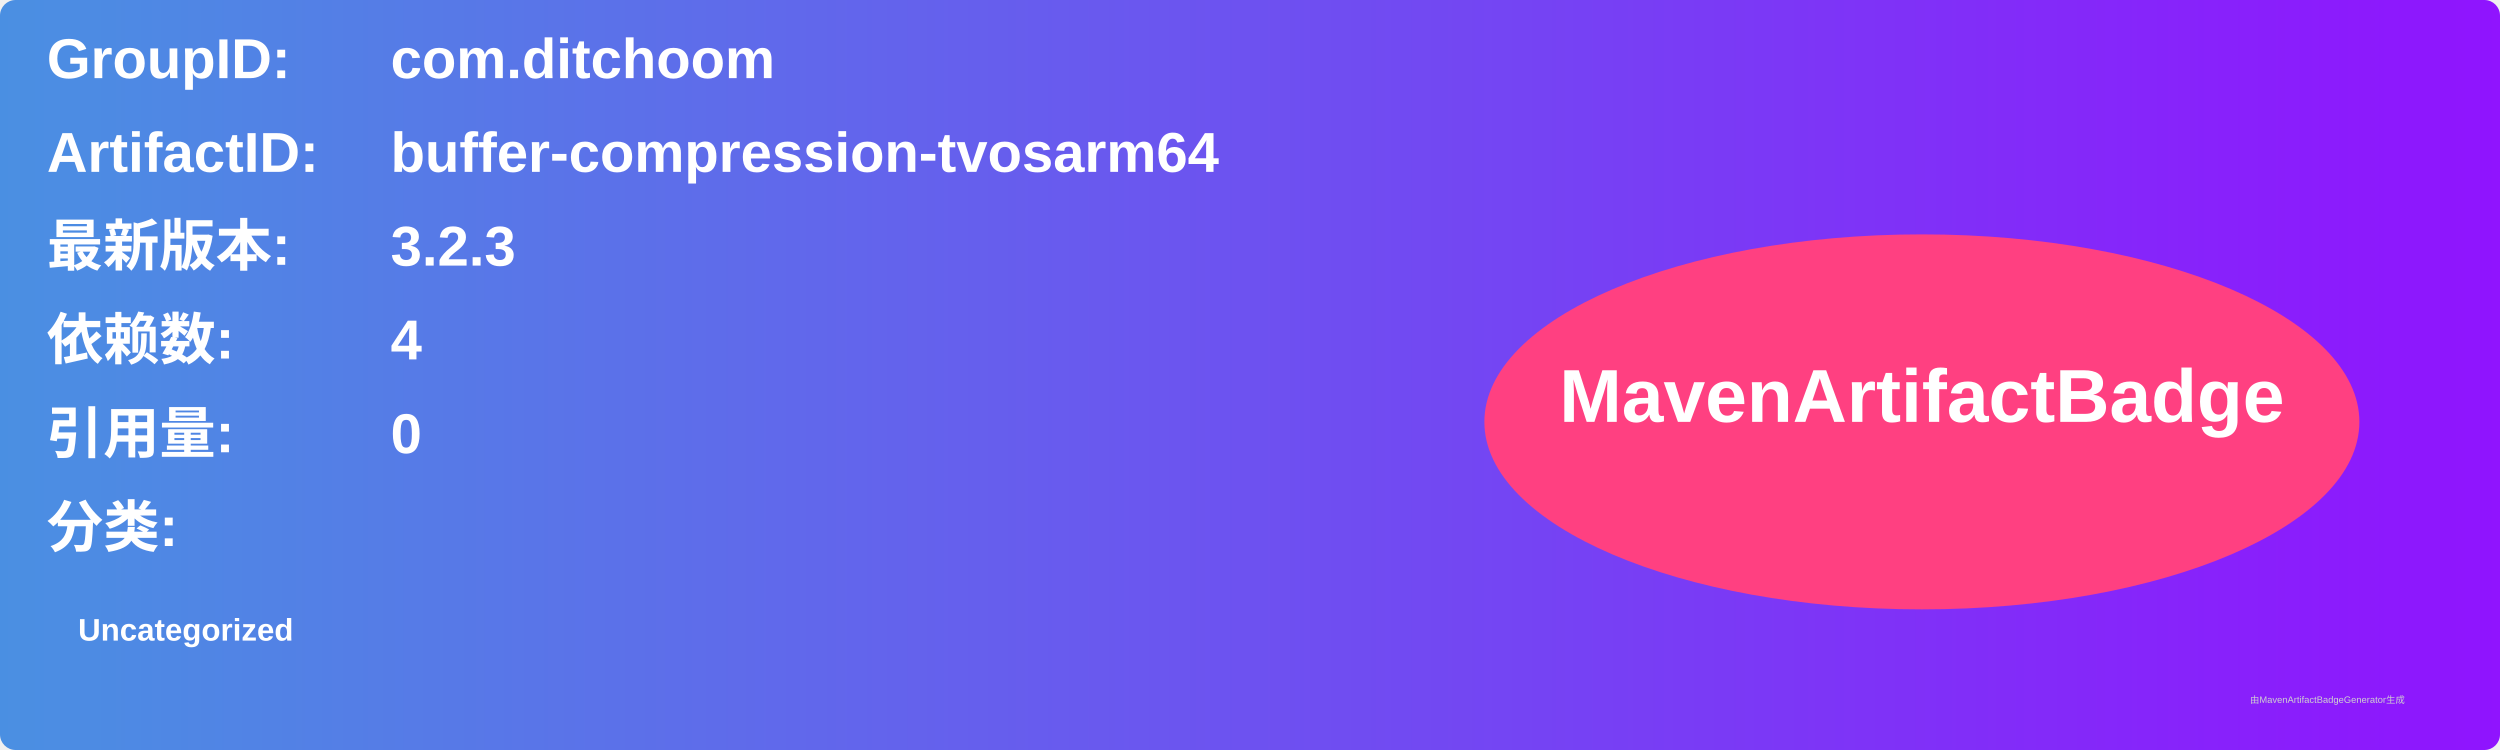
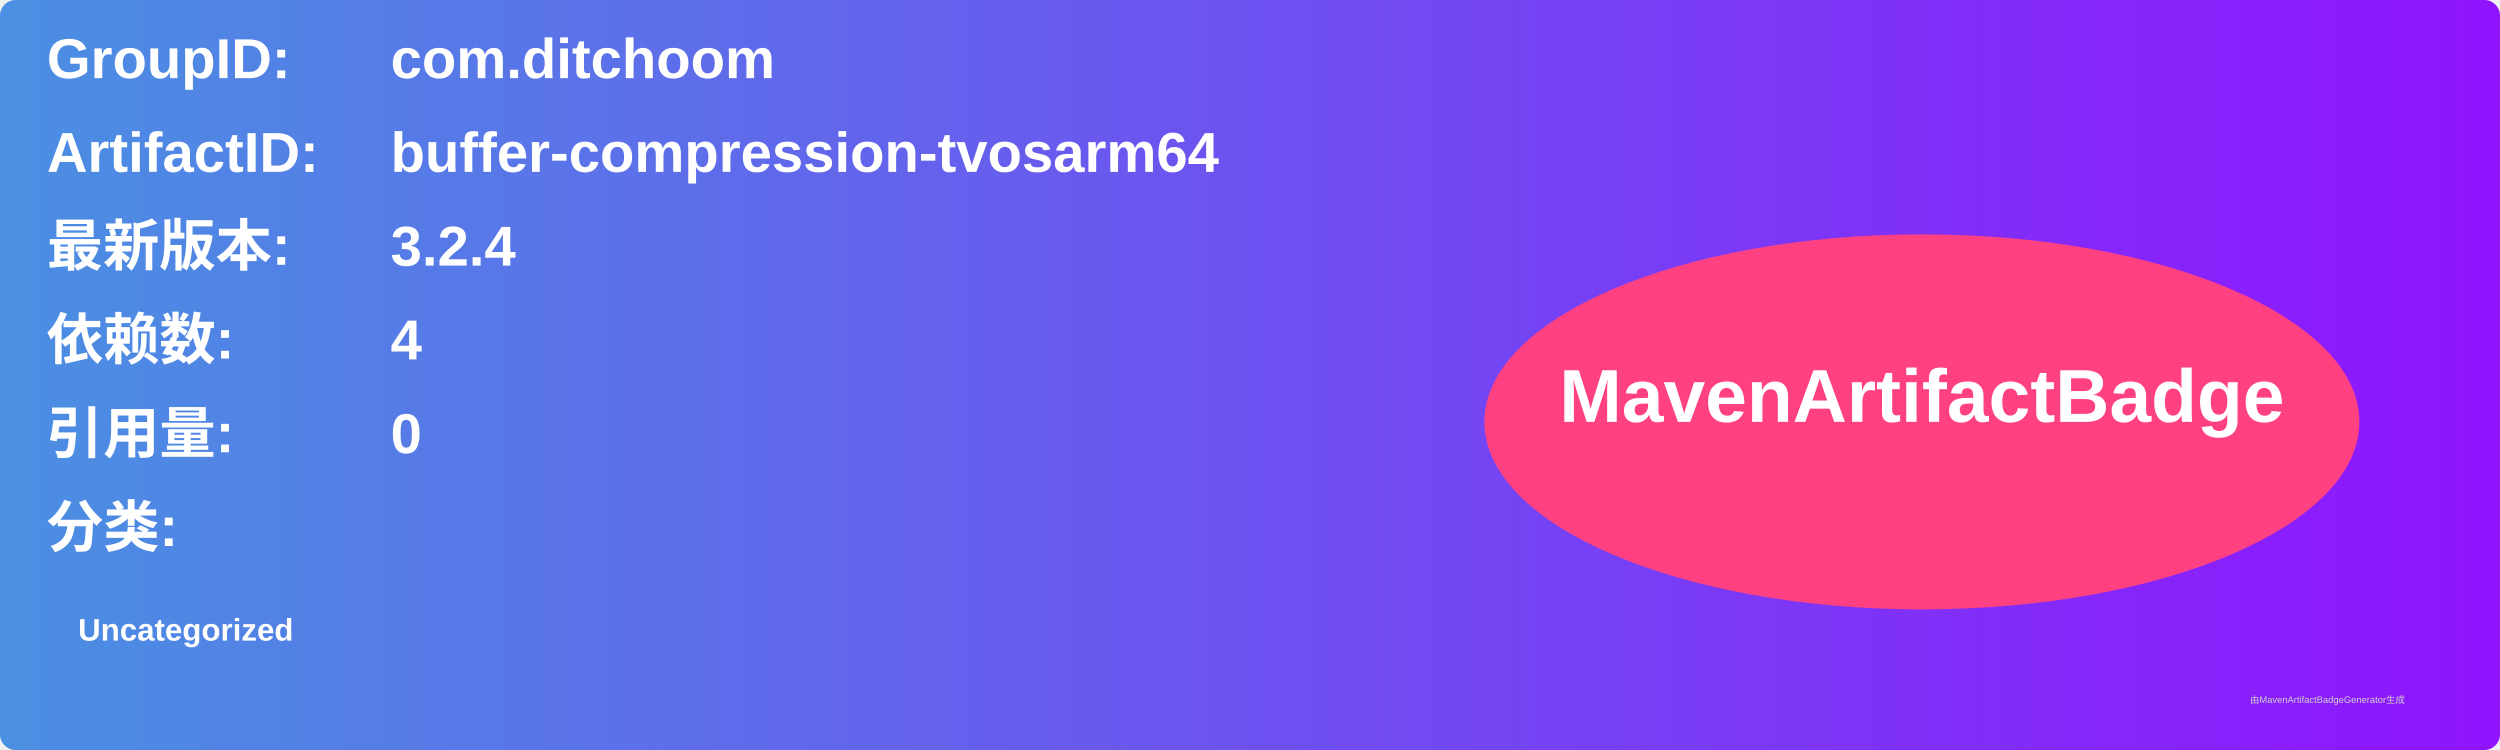
<svg xmlns="http://www.w3.org/2000/svg" width="800" height="240" viewBox="0 0 800 240">
  <linearGradient id="grad" x1="0%" y1="0%" x2="100%" y2="0%">
    <stop offset="0%" stop-color="#4a90e2" />
    <stop offset="100%" stop-color="#9013fe" />
  </linearGradient>
  <rect width="100%" height="100%" rx="5" ry="5" fill="url(#grad)" />
  <g transform="translate(15, 15)">
    <text x="0" y="10" font-family="Arial" font-size="18" fill="white" font-weight="bold" width="260">GroupID:</text>
    <text x="110" y="10" font-family="Arial" font-size="18" fill="white" font-weight="bold" width="460">com.ditchoom</text>
    <text x="0" y="40" font-family="Arial" font-size="18" fill="white" font-weight="bold" width="260">ArtifactID:</text>
    <text x="110" y="40" font-family="Arial" font-size="18" fill="white" font-weight="bold" width="460">buffer-compression-tvosarm64</text>
    <text x="0" y="70" font-family="Arial" font-size="18" fill="white" font-weight="bold">最新版本:</text>
    <text x="110" y="70" font-family="Arial" font-size="18" fill="white" font-weight="bold">
-       <tspan font-weight="bold">3.2.3</tspan>
+       <tspan font-weight="bold">3.2.4</tspan>
    </text>
    <text x="0" y="100" font-family="Arial" font-size="18" fill="white" font-weight="bold">依赖数: </text>
    <text x="110" y="100" font-family="Arial" font-size="18" fill="white">
      <tspan font-weight="bold">4</tspan>
    </text>
    <text x="0" y="130" font-family="Arial" font-size="18" fill="white" font-weight="bold">引用量: </text>
    <text x="110" y="130" font-family="Arial" font-size="18" fill="white">
      <tspan font-weight="bold">0</tspan>
    </text>
    <text x="0" y="160" font-family="Arial" font-size="18" fill="white" font-weight="bold">分类:</text>
    <text x="10" y="190" font-family="Arial" font-size="10" fill="white">
      <tspan font-weight="bold">Uncategorized</tspan>
    </text>
    <ellipse cx="600" cy="120" rx="140" ry="60" fill="#ff4081" />
    <text x="600" y="120" text-anchor="middle" font-family="Arial" font-size="24" fill="white" font-weight="bold">MavenArtifactBadge</text>
  </g>
  <text x="720" y="225" font-family="Arial" font-size="3" fill="#d0d0d0">由MavenArtifactBadgeGenerator生成</text>
</svg>
